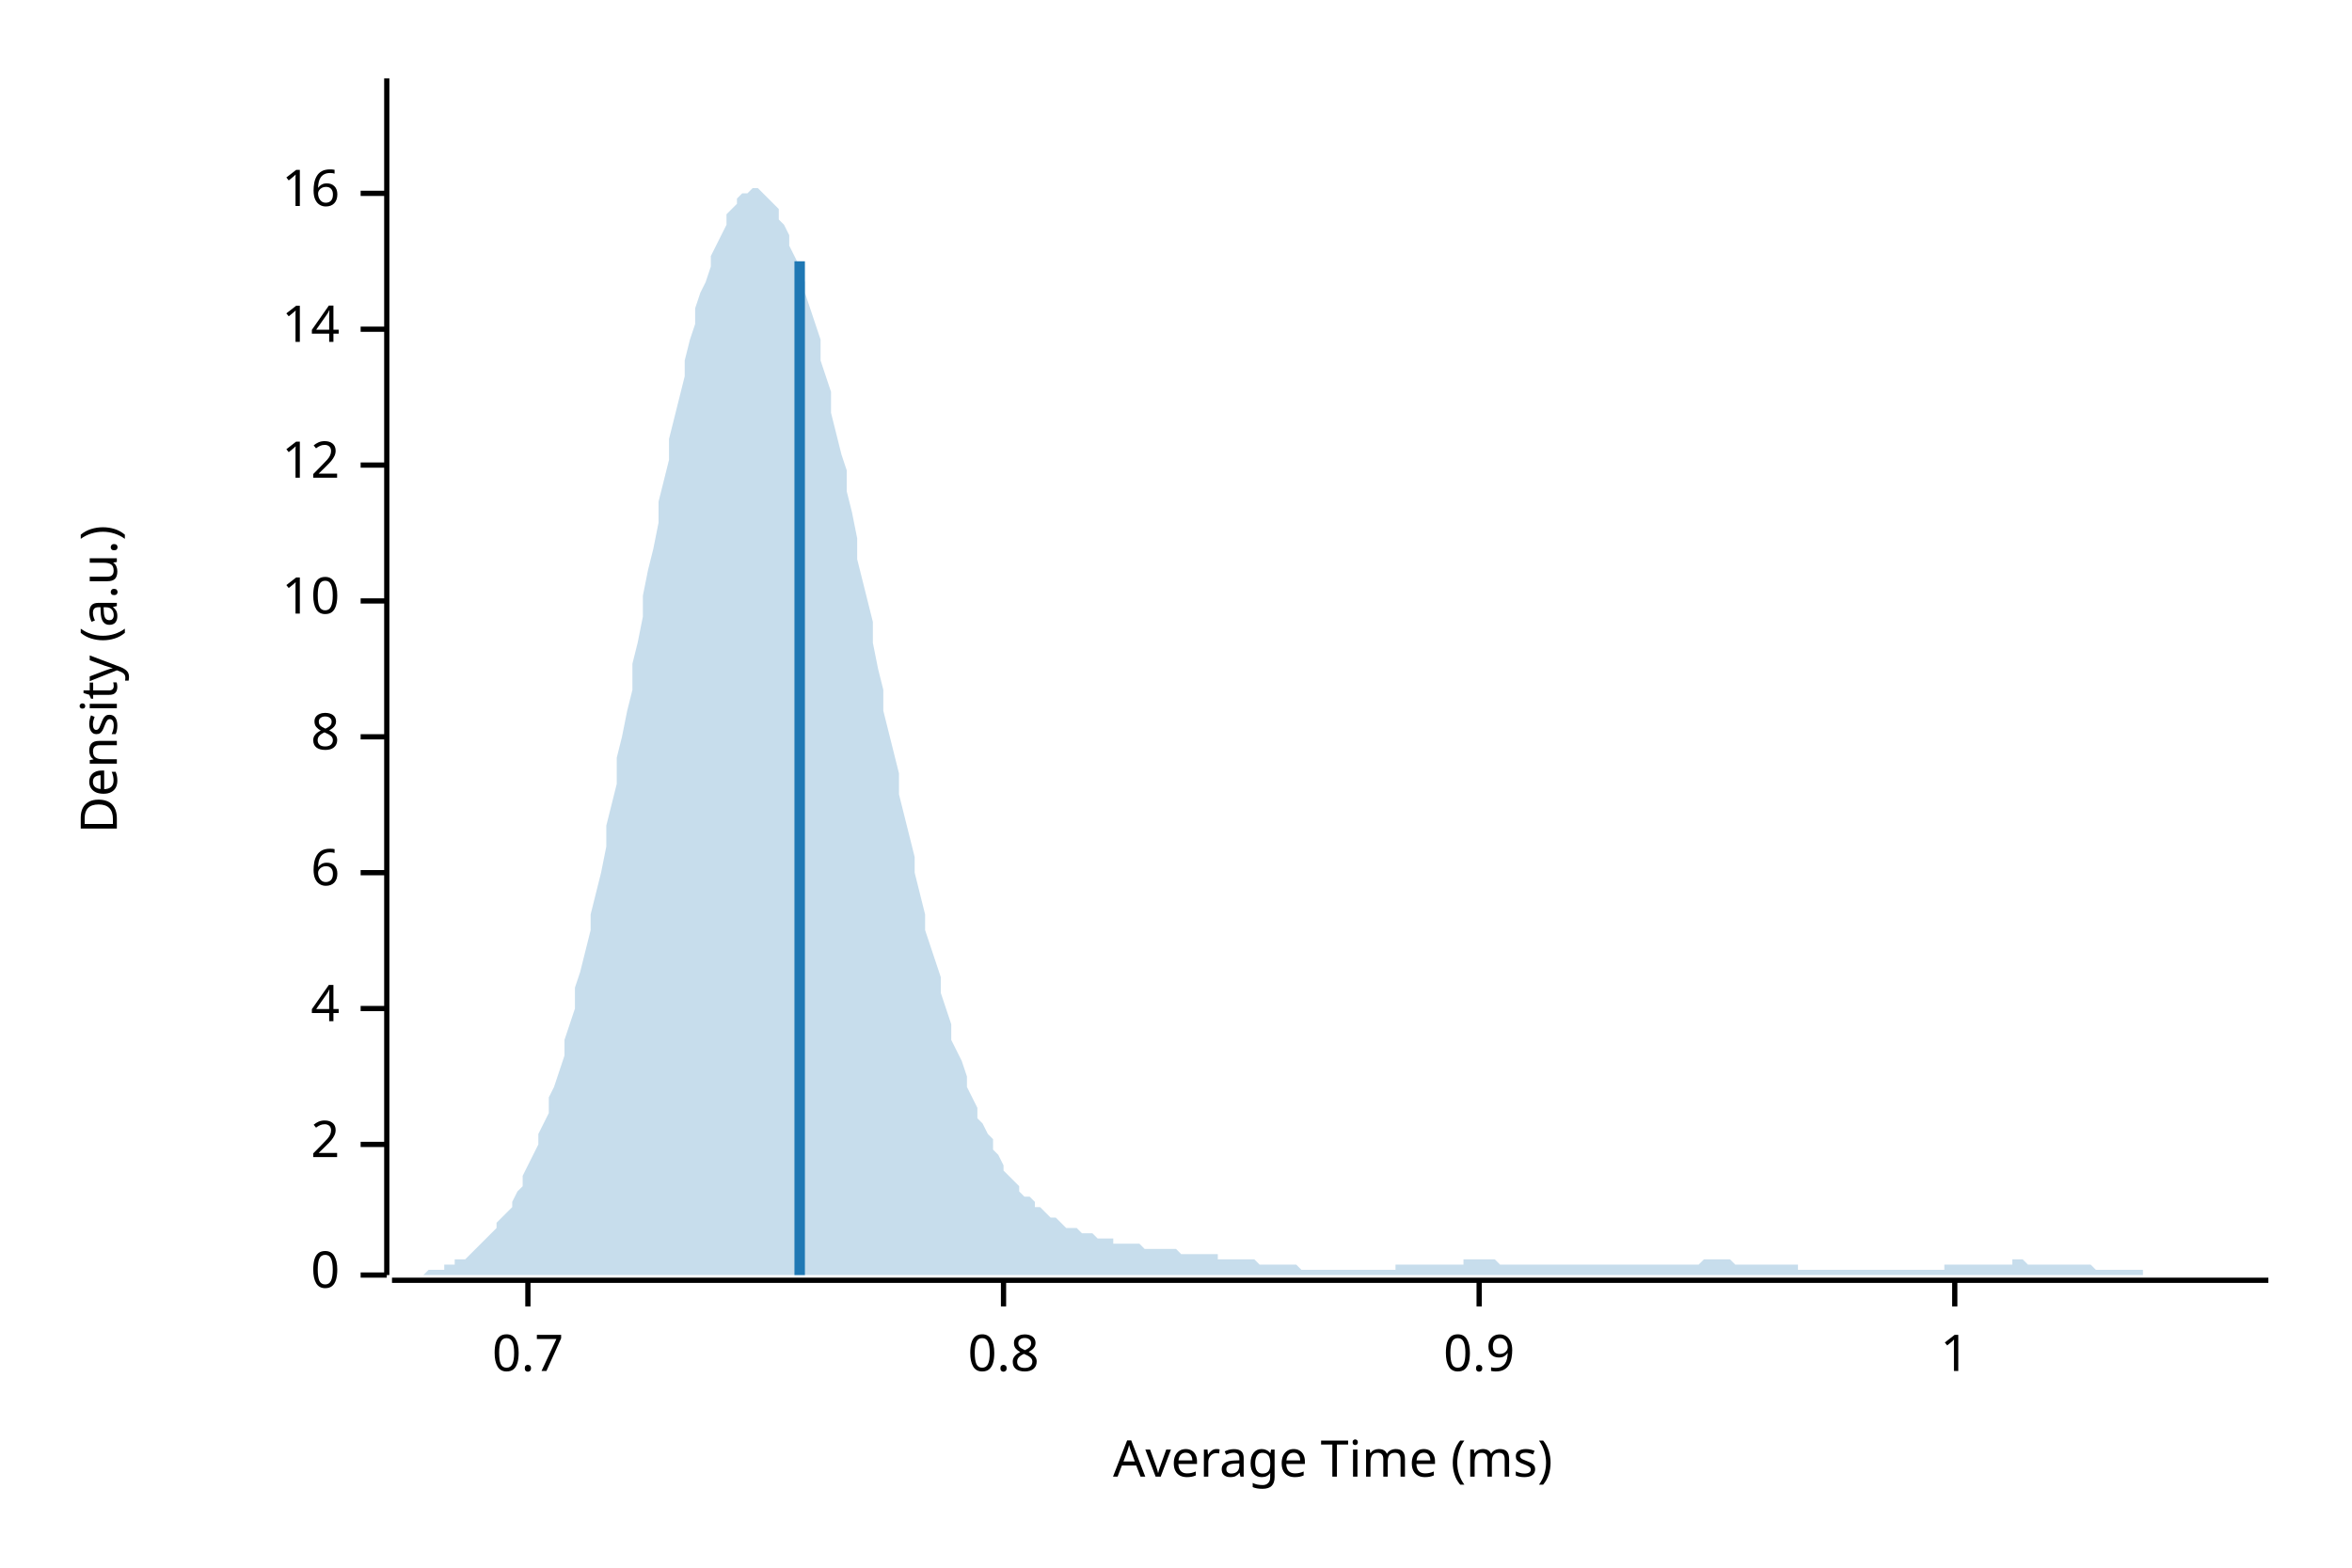
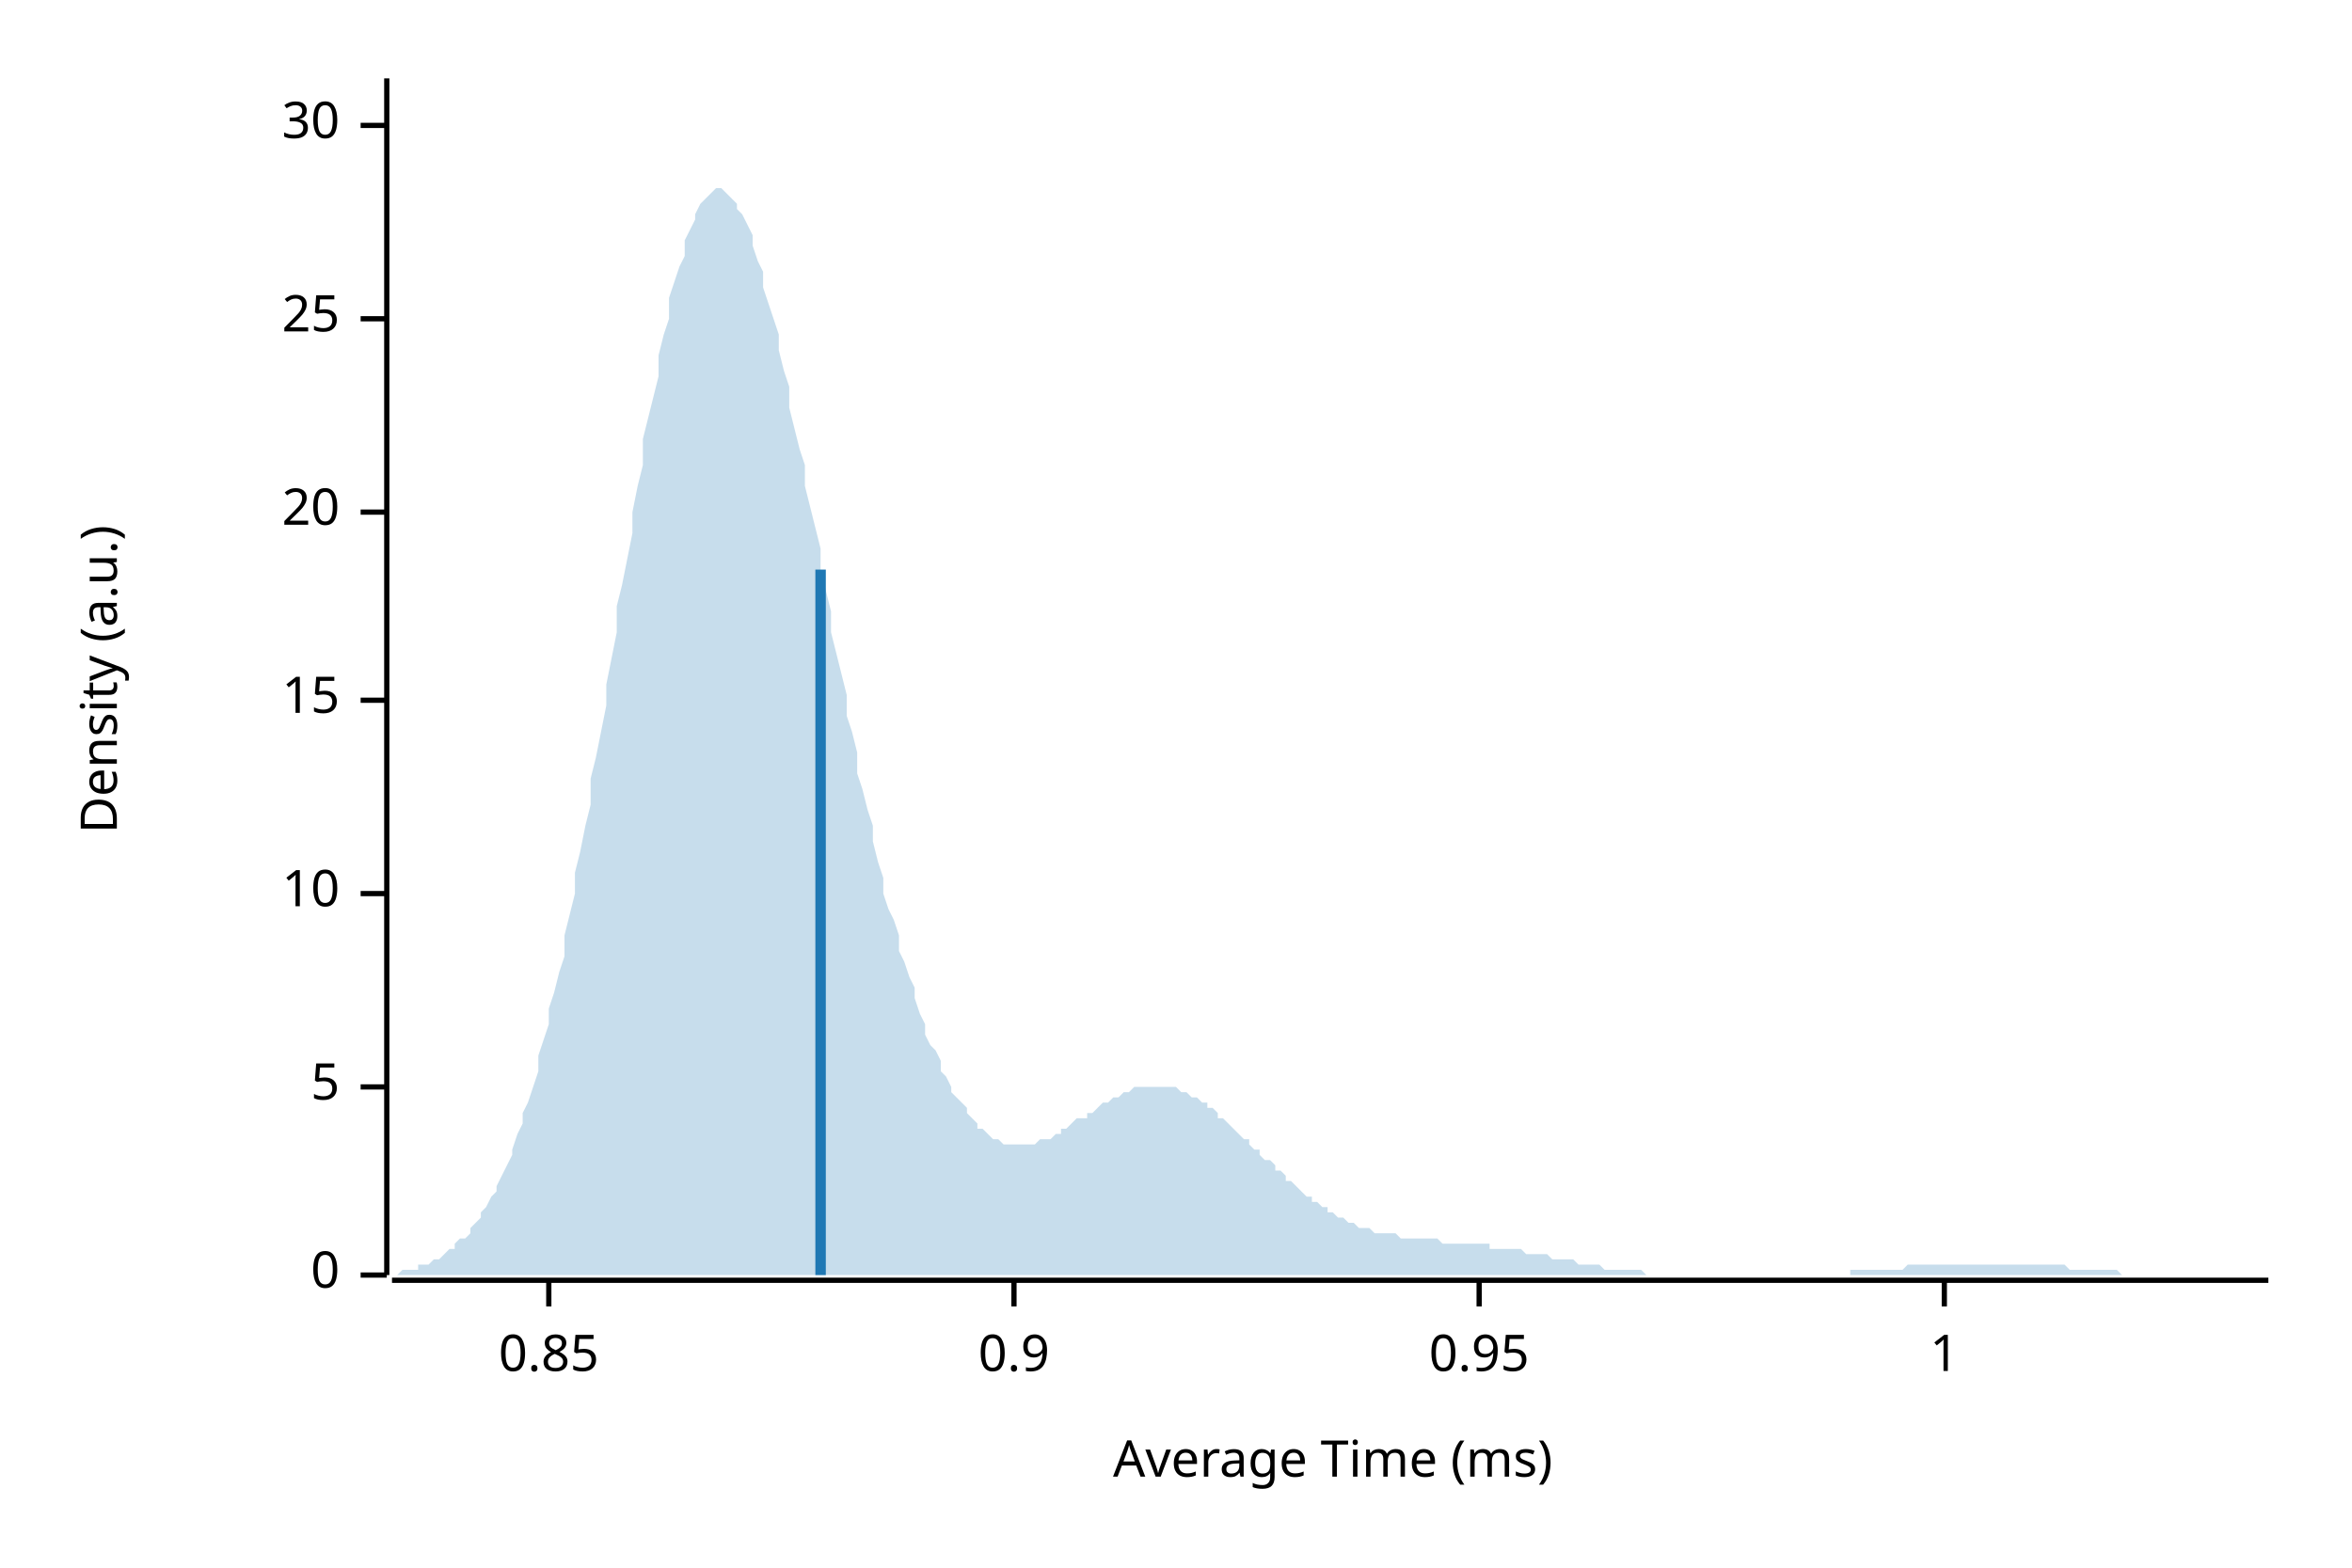
<svg xmlns="http://www.w3.org/2000/svg" width="450" height="300" viewBox="0 0 450 300">
  <text x="15" y="130" dy="0.76em" text-anchor="middle" font-family="sans-serif" font-size="9.677" opacity="1" fill="#000000" transform="rotate(270, 15, 130)">
Density (a.u.)
</text>
  <text x="255" y="285" dy="-0.5ex" text-anchor="middle" font-family="sans-serif" font-size="9.677" opacity="1" fill="#000000">
Average Time (ms)
</text>
  <polyline fill="none" opacity="1" stroke="#000000" stroke-width="1" points="74,15 74,244 " />
  <text x="65" y="244" dy="0.5ex" text-anchor="end" font-family="sans-serif" font-size="9.677" opacity="1" fill="#000000">
0
</text>
  <polyline fill="none" opacity="1" stroke="#000000" stroke-width="1" points="69,244 74,244 " />
-   <text x="65" y="219" dy="0.5ex" text-anchor="end" font-family="sans-serif" font-size="9.677" opacity="1" fill="#000000">
- 2
+   <text x="65" y="208" dy="0.5ex" text-anchor="end" font-family="sans-serif" font-size="9.677" opacity="1" fill="#000000">
+ 5
</text>
-   <polyline fill="none" opacity="1" stroke="#000000" stroke-width="1" points="69,219 74,219 " />
-   <text x="65" y="193" dy="0.5ex" text-anchor="end" font-family="sans-serif" font-size="9.677" opacity="1" fill="#000000">
- 4
- </text>
-   <polyline fill="none" opacity="1" stroke="#000000" stroke-width="1" points="69,193 74,193 " />
-   <text x="65" y="167" dy="0.5ex" text-anchor="end" font-family="sans-serif" font-size="9.677" opacity="1" fill="#000000">
- 6
- </text>
-   <polyline fill="none" opacity="1" stroke="#000000" stroke-width="1" points="69,167 74,167 " />
-   <text x="65" y="141" dy="0.5ex" text-anchor="end" font-family="sans-serif" font-size="9.677" opacity="1" fill="#000000">
- 8
- </text>
-   <polyline fill="none" opacity="1" stroke="#000000" stroke-width="1" points="69,141 74,141 " />
-   <text x="65" y="115" dy="0.5ex" text-anchor="end" font-family="sans-serif" font-size="9.677" opacity="1" fill="#000000">
+   <polyline fill="none" opacity="1" stroke="#000000" stroke-width="1" points="69,208 74,208 " />
+   <text x="65" y="171" dy="0.5ex" text-anchor="end" font-family="sans-serif" font-size="9.677" opacity="1" fill="#000000">
10
</text>
-   <polyline fill="none" opacity="1" stroke="#000000" stroke-width="1" points="69,115 74,115 " />
-   <text x="65" y="89" dy="0.5ex" text-anchor="end" font-family="sans-serif" font-size="9.677" opacity="1" fill="#000000">
- 12
+   <polyline fill="none" opacity="1" stroke="#000000" stroke-width="1" points="69,171 74,171 " />
+   <text x="65" y="134" dy="0.5ex" text-anchor="end" font-family="sans-serif" font-size="9.677" opacity="1" fill="#000000">
+ 15
</text>
-   <polyline fill="none" opacity="1" stroke="#000000" stroke-width="1" points="69,89 74,89 " />
-   <text x="65" y="63" dy="0.5ex" text-anchor="end" font-family="sans-serif" font-size="9.677" opacity="1" fill="#000000">
- 14
+   <polyline fill="none" opacity="1" stroke="#000000" stroke-width="1" points="69,134 74,134 " />
+   <text x="65" y="98" dy="0.5ex" text-anchor="end" font-family="sans-serif" font-size="9.677" opacity="1" fill="#000000">
+ 20
</text>
-   <polyline fill="none" opacity="1" stroke="#000000" stroke-width="1" points="69,63 74,63 " />
-   <text x="65" y="37" dy="0.5ex" text-anchor="end" font-family="sans-serif" font-size="9.677" opacity="1" fill="#000000">
- 16
+   <polyline fill="none" opacity="1" stroke="#000000" stroke-width="1" points="69,98 74,98 " />
+   <text x="65" y="61" dy="0.5ex" text-anchor="end" font-family="sans-serif" font-size="9.677" opacity="1" fill="#000000">
+ 25
</text>
-   <polyline fill="none" opacity="1" stroke="#000000" stroke-width="1" points="69,37 74,37 " />
+   <polyline fill="none" opacity="1" stroke="#000000" stroke-width="1" points="69,61 74,61 " />
+   <text x="65" y="24" dy="0.5ex" text-anchor="end" font-family="sans-serif" font-size="9.677" opacity="1" fill="#000000">
+ 30
+ </text>
+   <polyline fill="none" opacity="1" stroke="#000000" stroke-width="1" points="69,24 74,24 " />
  <polyline fill="none" opacity="1" stroke="#000000" stroke-width="1" points="75,245 434,245 " />
-   <text x="101" y="255" dy="0.76em" text-anchor="middle" font-family="sans-serif" font-size="9.677" opacity="1" fill="#000000">
- 0.7
+   <text x="105" y="255" dy="0.76em" text-anchor="middle" font-family="sans-serif" font-size="9.677" opacity="1" fill="#000000">
+ 0.85
</text>
-   <polyline fill="none" opacity="1" stroke="#000000" stroke-width="1" points="101,245 101,250 " />
-   <text x="192" y="255" dy="0.76em" text-anchor="middle" font-family="sans-serif" font-size="9.677" opacity="1" fill="#000000">
- 0.8
- </text>
-   <polyline fill="none" opacity="1" stroke="#000000" stroke-width="1" points="192,245 192,250 " />
-   <text x="283" y="255" dy="0.76em" text-anchor="middle" font-family="sans-serif" font-size="9.677" opacity="1" fill="#000000">
+   <polyline fill="none" opacity="1" stroke="#000000" stroke-width="1" points="105,245 105,250 " />
+   <text x="194" y="255" dy="0.76em" text-anchor="middle" font-family="sans-serif" font-size="9.677" opacity="1" fill="#000000">
0.9
</text>
+   <polyline fill="none" opacity="1" stroke="#000000" stroke-width="1" points="194,245 194,250 " />
+   <text x="283" y="255" dy="0.76em" text-anchor="middle" font-family="sans-serif" font-size="9.677" opacity="1" fill="#000000">
+ 0.95
+ </text>
  <polyline fill="none" opacity="1" stroke="#000000" stroke-width="1" points="283,245 283,250 " />
-   <text x="374" y="255" dy="0.76em" text-anchor="middle" font-family="sans-serif" font-size="9.677" opacity="1" fill="#000000">
+   <text x="372" y="255" dy="0.76em" text-anchor="middle" font-family="sans-serif" font-size="9.677" opacity="1" fill="#000000">
1
</text>
-   <polyline fill="none" opacity="1" stroke="#000000" stroke-width="1" points="374,245 374,250 " />
-   <polygon opacity="0.25" fill="#1F78B4" points="75,244 75,244 76,244 77,244 77,244 78,244 79,244 80,244 80,244 81,244 82,243 82,243 83,243 84,243 85,243 85,242 86,242 87,242 87,241 88,241 89,241 90,240 90,240 91,239 92,238 92,238 93,237 94,236 95,235 95,234 96,233 97,232 98,231 98,230 99,228 100,227 100,225 101,223 102,221 103,219 103,217 104,215 105,213 105,210 106,208 107,205 108,202 108,199 109,196 110,193 110,189 111,186 112,182 113,178 113,175 114,171 115,167 116,162 116,158 117,154 118,150 118,145 119,141 120,136 121,132 121,127 122,123 123,118 123,114 124,109 125,105 126,100 126,96 127,92 128,88 128,84 129,80 130,76 131,72 131,69 132,65 133,62 133,59 134,56 135,54 136,51 136,49 137,47 138,45 139,43 139,41 140,40 141,39 141,38 142,37 143,37 144,36 144,36 145,36 146,37 146,37 147,38 148,39 149,40 149,42 150,43 151,45 151,47 152,49 153,51 154,54 154,56 155,59 156,62 157,65 157,69 158,72 159,75 159,79 160,83 161,87 162,90 162,94 163,98 164,103 164,107 165,111 166,115 167,119 167,123 168,128 169,132 169,136 170,140 171,144 172,148 172,152 173,156 174,160 175,164 175,167 176,171 177,175 177,178 178,181 179,184 180,187 180,190 181,193 182,196 182,199 183,201 184,203 185,206 185,208 186,210 187,212 187,214 188,215 189,217 190,218 190,220 191,221 192,223 192,224 193,225 194,226 195,227 195,228 196,229 197,229 198,230 198,231 199,231 200,232 200,232 201,233 202,233 203,234 203,234 204,235 205,235 205,235 206,235 207,236 208,236 208,236 209,236 210,237 210,237 211,237 212,237 213,237 213,238 214,238 215,238 216,238 216,238 217,238 218,238 218,238 219,239 220,239 221,239 221,239 222,239 223,239 223,239 224,239 225,239 226,240 226,240 227,240 228,240 228,240 229,240 230,240 231,240 231,240 232,240 233,240 233,241 234,241 235,241 236,241 236,241 237,241 238,241 239,241 239,241 240,241 241,242 241,242 242,242 243,242 244,242 244,242 245,242 246,242 246,242 247,242 248,242 249,243 249,243 250,243 251,243 251,243 252,243 253,243 254,243 254,243 255,243 256,243 257,243 257,243 258,243 259,243 259,243 260,243 261,243 262,243 262,243 263,243 264,243 264,243 265,243 266,243 267,243 267,242 268,242 269,242 269,242 270,242 271,242 272,242 272,242 273,242 274,242 275,242 275,242 276,242 277,242 277,242 278,242 279,242 280,242 280,241 281,241 282,241 282,241 283,241 284,241 285,241 285,241 286,241 287,242 287,242 288,242 289,242 290,242 290,242 291,242 292,242 292,242 293,242 294,242 295,242 295,242 296,242 297,242 298,242 298,242 299,242 300,242 300,242 301,242 302,242 303,242 303,242 304,242 305,242 305,242 306,242 307,242 308,242 308,242 309,242 310,242 310,242 311,242 312,242 313,242 313,242 314,242 315,242 316,242 316,242 317,242 318,242 318,242 319,242 320,242 321,242 321,242 322,242 323,242 323,242 324,242 325,242 326,241 326,241 327,241 328,241 328,241 329,241 330,241 331,241 331,241 332,242 333,242 333,242 334,242 335,242 336,242 336,242 337,242 338,242 339,242 339,242 340,242 341,242 341,242 342,242 343,242 344,242 344,243 345,243 346,243 346,243 347,243 348,243 349,243 349,243 350,243 351,243 351,243 352,243 353,243 354,243 354,243 355,243 356,243 357,243 357,243 358,243 359,243 359,243 360,243 361,243 362,243 362,243 363,243 364,243 364,243 365,243 366,243 367,243 367,243 368,243 369,243 369,243 370,243 371,243 372,243 372,242 373,242 374,242 375,242 375,242 376,242 377,242 377,242 378,242 379,242 380,242 380,242 381,242 382,242 382,242 383,242 384,242 385,242 385,241 386,241 387,241 387,241 388,242 389,242 390,242 390,242 391,242 392,242 392,242 393,242 394,242 395,242 395,242 396,242 397,242 398,242 398,242 399,242 400,242 400,242 401,243 402,243 403,243 403,243 404,243 405,243 405,243 406,243 407,243 408,243 408,243 409,243 410,243 410,244 411,244 412,244 413,244 413,244 414,244 415,244 416,244 416,244 417,244 418,244 418,244 419,244 420,244 421,244 421,244 422,244 423,244 423,244 424,244 425,244 426,244 426,244 427,244 428,244 428,244 429,244 430,244 431,244 431,244 432,244 433,244 434,244 434,244 75,244 " />
-   <polyline fill="none" opacity="1" stroke="#1F78B4" stroke-width="2" points="153,244 153,50 " />
+   <polyline fill="none" opacity="1" stroke="#000000" stroke-width="1" points="372,245 372,250 " />
+   <polygon opacity="0.25" fill="#1F78B4" points="75,244 75,244 76,244 77,243 77,243 78,243 79,243 80,243 80,242 81,242 82,242 82,242 83,241 84,241 85,240 85,240 86,239 87,239 87,238 88,237 89,237 90,236 90,235 91,234 92,233 92,232 93,231 94,229 95,228 95,227 96,225 97,223 98,221 98,220 99,217 100,215 100,213 101,211 102,208 103,205 103,202 104,199 105,196 105,193 106,190 107,186 108,183 108,179 109,175 110,171 110,167 111,163 112,158 113,154 113,149 114,145 115,140 116,135 116,131 117,126 118,121 118,116 119,112 120,107 121,102 121,98 122,93 123,89 123,84 124,80 125,76 126,72 126,68 127,64 128,61 128,57 129,54 130,51 131,49 131,46 132,44 133,42 133,41 134,39 135,38 136,37 136,37 137,36 138,36 139,37 139,37 140,38 141,39 141,40 142,41 143,43 144,45 144,47 145,50 146,52 146,55 147,58 148,61 149,64 149,67 150,71 151,74 151,78 152,82 153,86 154,89 154,93 155,97 156,101 157,105 157,109 158,113 159,117 159,121 160,125 161,129 162,133 162,137 163,140 164,144 164,148 165,151 166,155 167,158 167,161 168,165 169,168 169,171 170,174 171,176 172,179 172,182 173,184 174,187 175,189 175,191 176,194 177,196 177,198 178,200 179,201 180,203 180,205 181,206 182,208 182,209 183,210 184,211 185,212 185,213 186,214 187,215 187,216 188,216 189,217 190,218 190,218 191,218 192,219 192,219 193,219 194,219 195,219 195,219 196,219 197,219 198,219 198,219 199,218 200,218 200,218 201,218 202,217 203,217 203,216 204,216 205,215 205,215 206,214 207,214 208,214 208,213 209,213 210,212 210,212 211,211 212,211 213,210 213,210 214,210 215,209 216,209 216,209 217,208 218,208 218,208 219,208 220,208 221,208 221,208 222,208 223,208 223,208 224,208 225,208 226,209 226,209 227,209 228,210 228,210 229,210 230,211 231,211 231,212 232,212 233,213 233,214 234,214 235,215 236,216 236,216 237,217 238,218 239,218 239,219 240,220 241,220 241,221 242,222 243,222 244,223 244,224 245,224 246,225 246,226 247,226 248,227 249,228 249,228 250,229 251,229 251,230 252,230 253,231 254,231 254,232 255,232 256,233 257,233 257,233 258,234 259,234 259,234 260,235 261,235 262,235 262,235 263,236 264,236 264,236 265,236 266,236 267,236 267,236 268,237 269,237 269,237 270,237 271,237 272,237 272,237 273,237 274,237 275,237 275,237 276,238 277,238 277,238 278,238 279,238 280,238 280,238 281,238 282,238 282,238 283,238 284,238 285,238 285,239 286,239 287,239 287,239 288,239 289,239 290,239 290,239 291,239 292,240 292,240 293,240 294,240 295,240 295,240 296,240 297,241 298,241 298,241 299,241 300,241 300,241 301,241 302,242 303,242 303,242 304,242 305,242 305,242 306,242 307,243 308,243 308,243 309,243 310,243 310,243 311,243 312,243 313,243 313,243 314,243 315,244 316,244 316,244 317,244 318,244 318,244 319,244 320,244 321,244 321,244 322,244 323,244 323,244 324,244 325,244 326,244 326,244 327,244 328,244 328,244 329,244 330,244 331,244 331,244 332,244 333,244 333,244 334,244 335,244 336,244 336,244 337,244 338,244 339,244 339,244 340,244 341,244 341,244 342,244 343,244 344,244 344,244 345,244 346,244 346,244 347,244 348,244 349,244 349,244 350,244 351,244 351,244 352,244 353,244 354,244 354,243 355,243 356,243 357,243 357,243 358,243 359,243 359,243 360,243 361,243 362,243 362,243 363,243 364,243 364,243 365,242 366,242 367,242 367,242 368,242 369,242 369,242 370,242 371,242 372,242 372,242 373,242 374,242 375,242 375,242 376,242 377,242 377,242 378,242 379,242 380,242 380,242 381,242 382,242 382,242 383,242 384,242 385,242 385,242 386,242 387,242 387,242 388,242 389,242 390,242 390,242 391,242 392,242 392,242 393,242 394,242 395,242 395,242 396,243 397,243 398,243 398,243 399,243 400,243 400,243 401,243 402,243 403,243 403,243 404,243 405,243 405,243 406,244 407,244 408,244 408,244 409,244 410,244 410,244 411,244 412,244 413,244 413,244 414,244 415,244 416,244 416,244 417,244 418,244 418,244 419,244 420,244 421,244 421,244 422,244 423,244 423,244 424,244 425,244 426,244 426,244 427,244 428,244 428,244 429,244 430,244 431,244 431,244 432,244 433,244 434,244 434,244 75,244 " />
+   <polyline fill="none" opacity="1" stroke="#1F78B4" stroke-width="2" points="157,244 157,109 " />
</svg>
